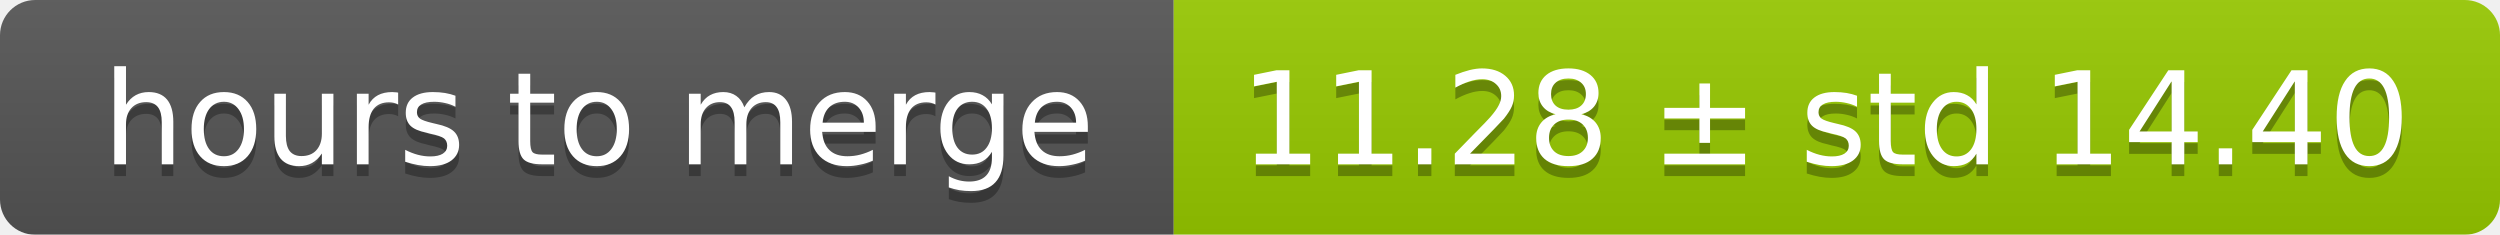
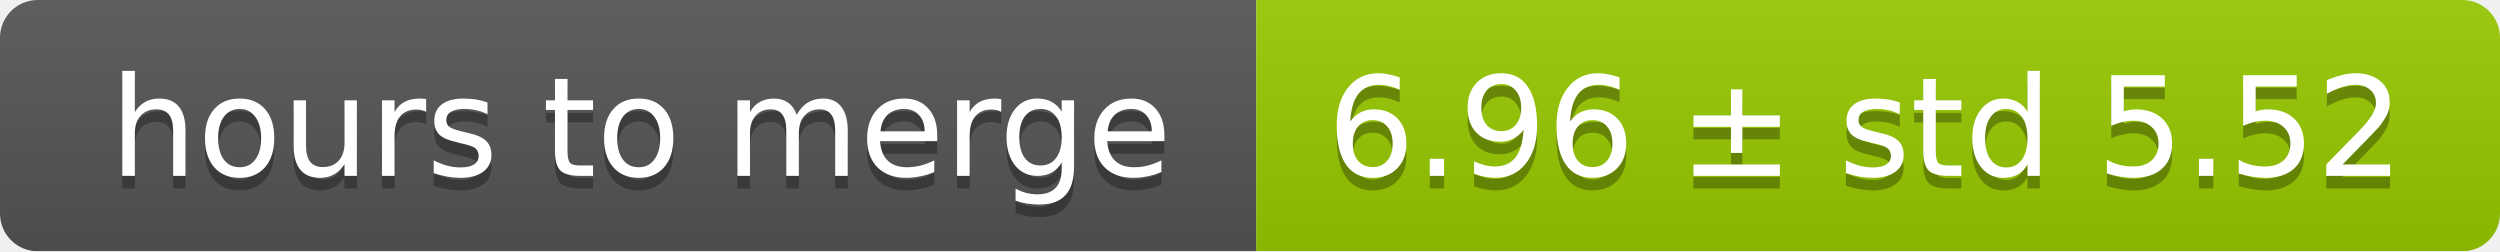
- <svg xmlns="http://www.w3.org/2000/svg" width="213" height="20">
+ <svg xmlns="http://www.w3.org/2000/svg" width="199" height="20">
  <linearGradient id="smooth" x2="0" y2="100%">
    <stop offset="0" stop-color="#bbb" stop-opacity=".1" />
    <stop offset="1" stop-opacity=".1" />
  </linearGradient>
  <mask id="round">
-     <rect width="213" height="20" rx="3" fill="#fff" />
+     <rect width="199" height="20" rx="3" fill="#fff" />
  </mask>
  <g mask="url(#round)">
    <rect width="100" height="20" fill="#555" />
-     <rect x="100" width="113" height="20" fill="#97ca00" />
-     <rect width="213" height="20" fill="url(#smooth)" />
+     <rect x="100" width="99" height="20" fill="#97ca00" />
+     <rect width="199" height="20" fill="url(#smooth)" />
  </g>
  <g fill="#fff" text-anchor="middle" font-family="DejaVu Sans,Verdana,Geneva,sans-serif" font-size="11">
    <text x="51" y="15" fill="#010101" fill-opacity=".3">hours to merge</text>
    <text x="51" y="14">hours to merge</text>
-     <text x="155.5" y="15" fill="#010101" fill-opacity=".3">11.28 ± std 14.40</text>
-     <text x="155.5" y="14">11.28 ± std 14.40</text>
+     <text x="148.5" y="15" fill="#010101" fill-opacity=".3">6.96 ± std 5.52</text>
+     <text x="148.5" y="14">6.96 ± std 5.52</text>
  </g>
</svg>
